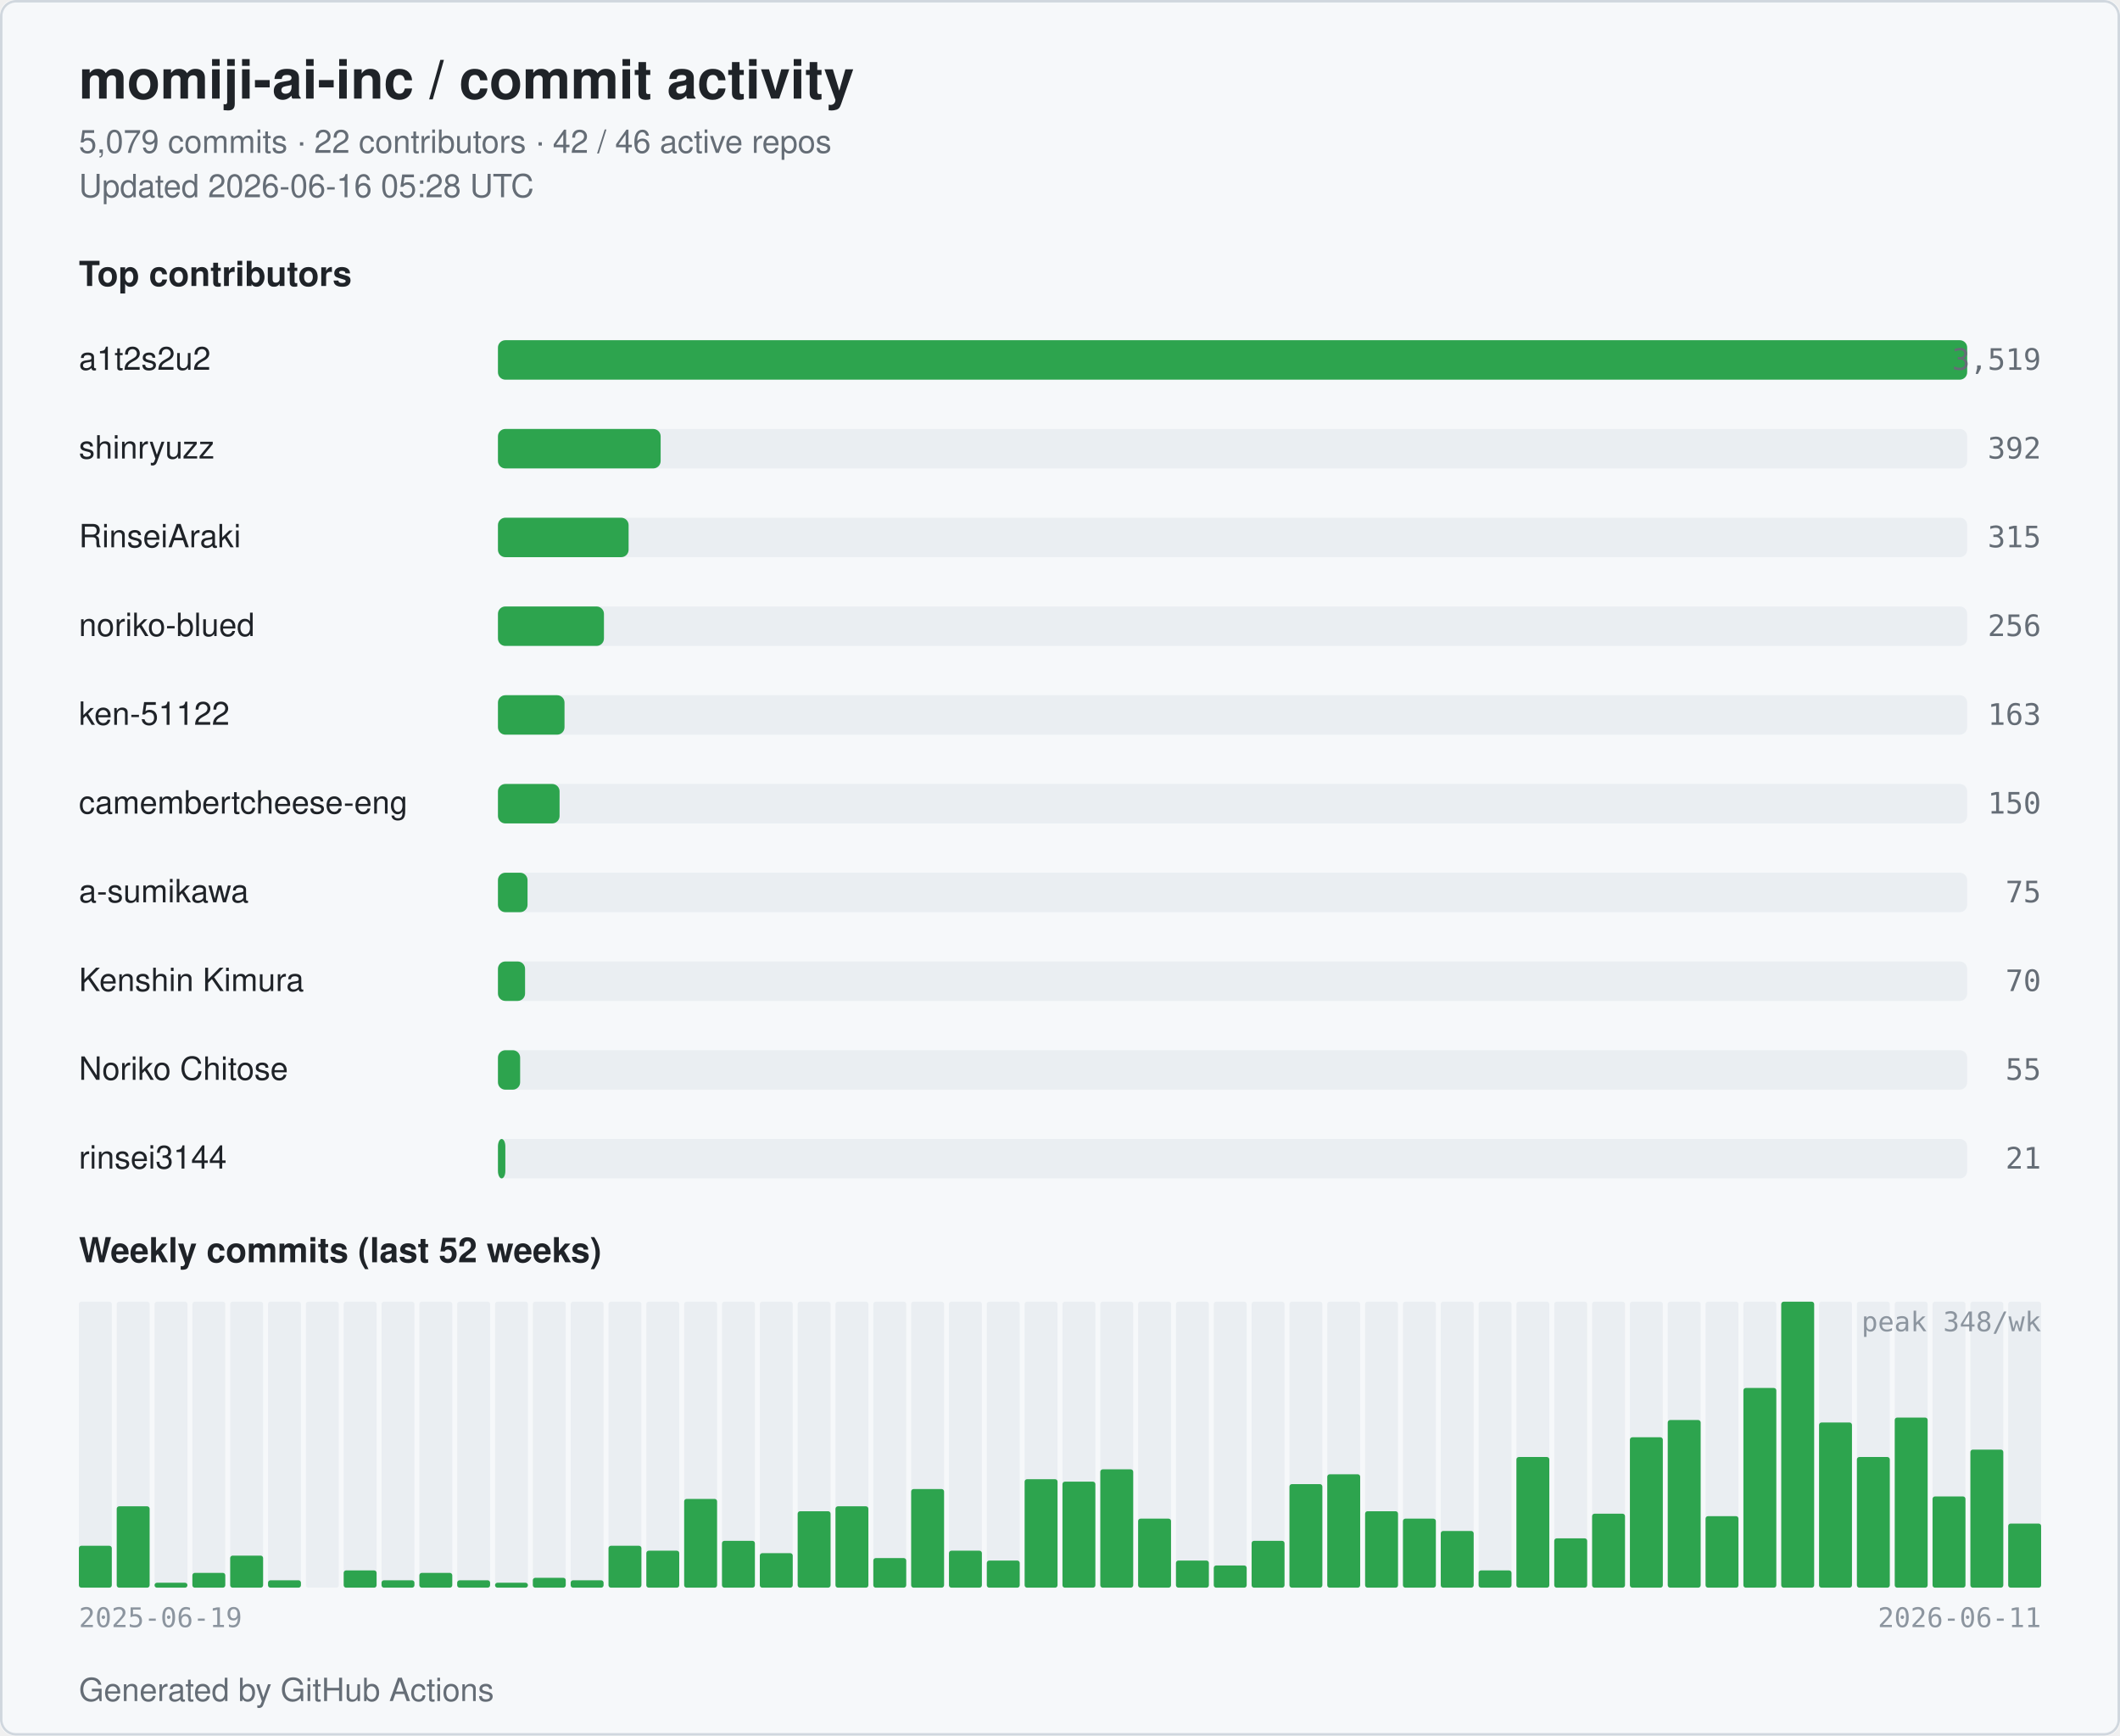
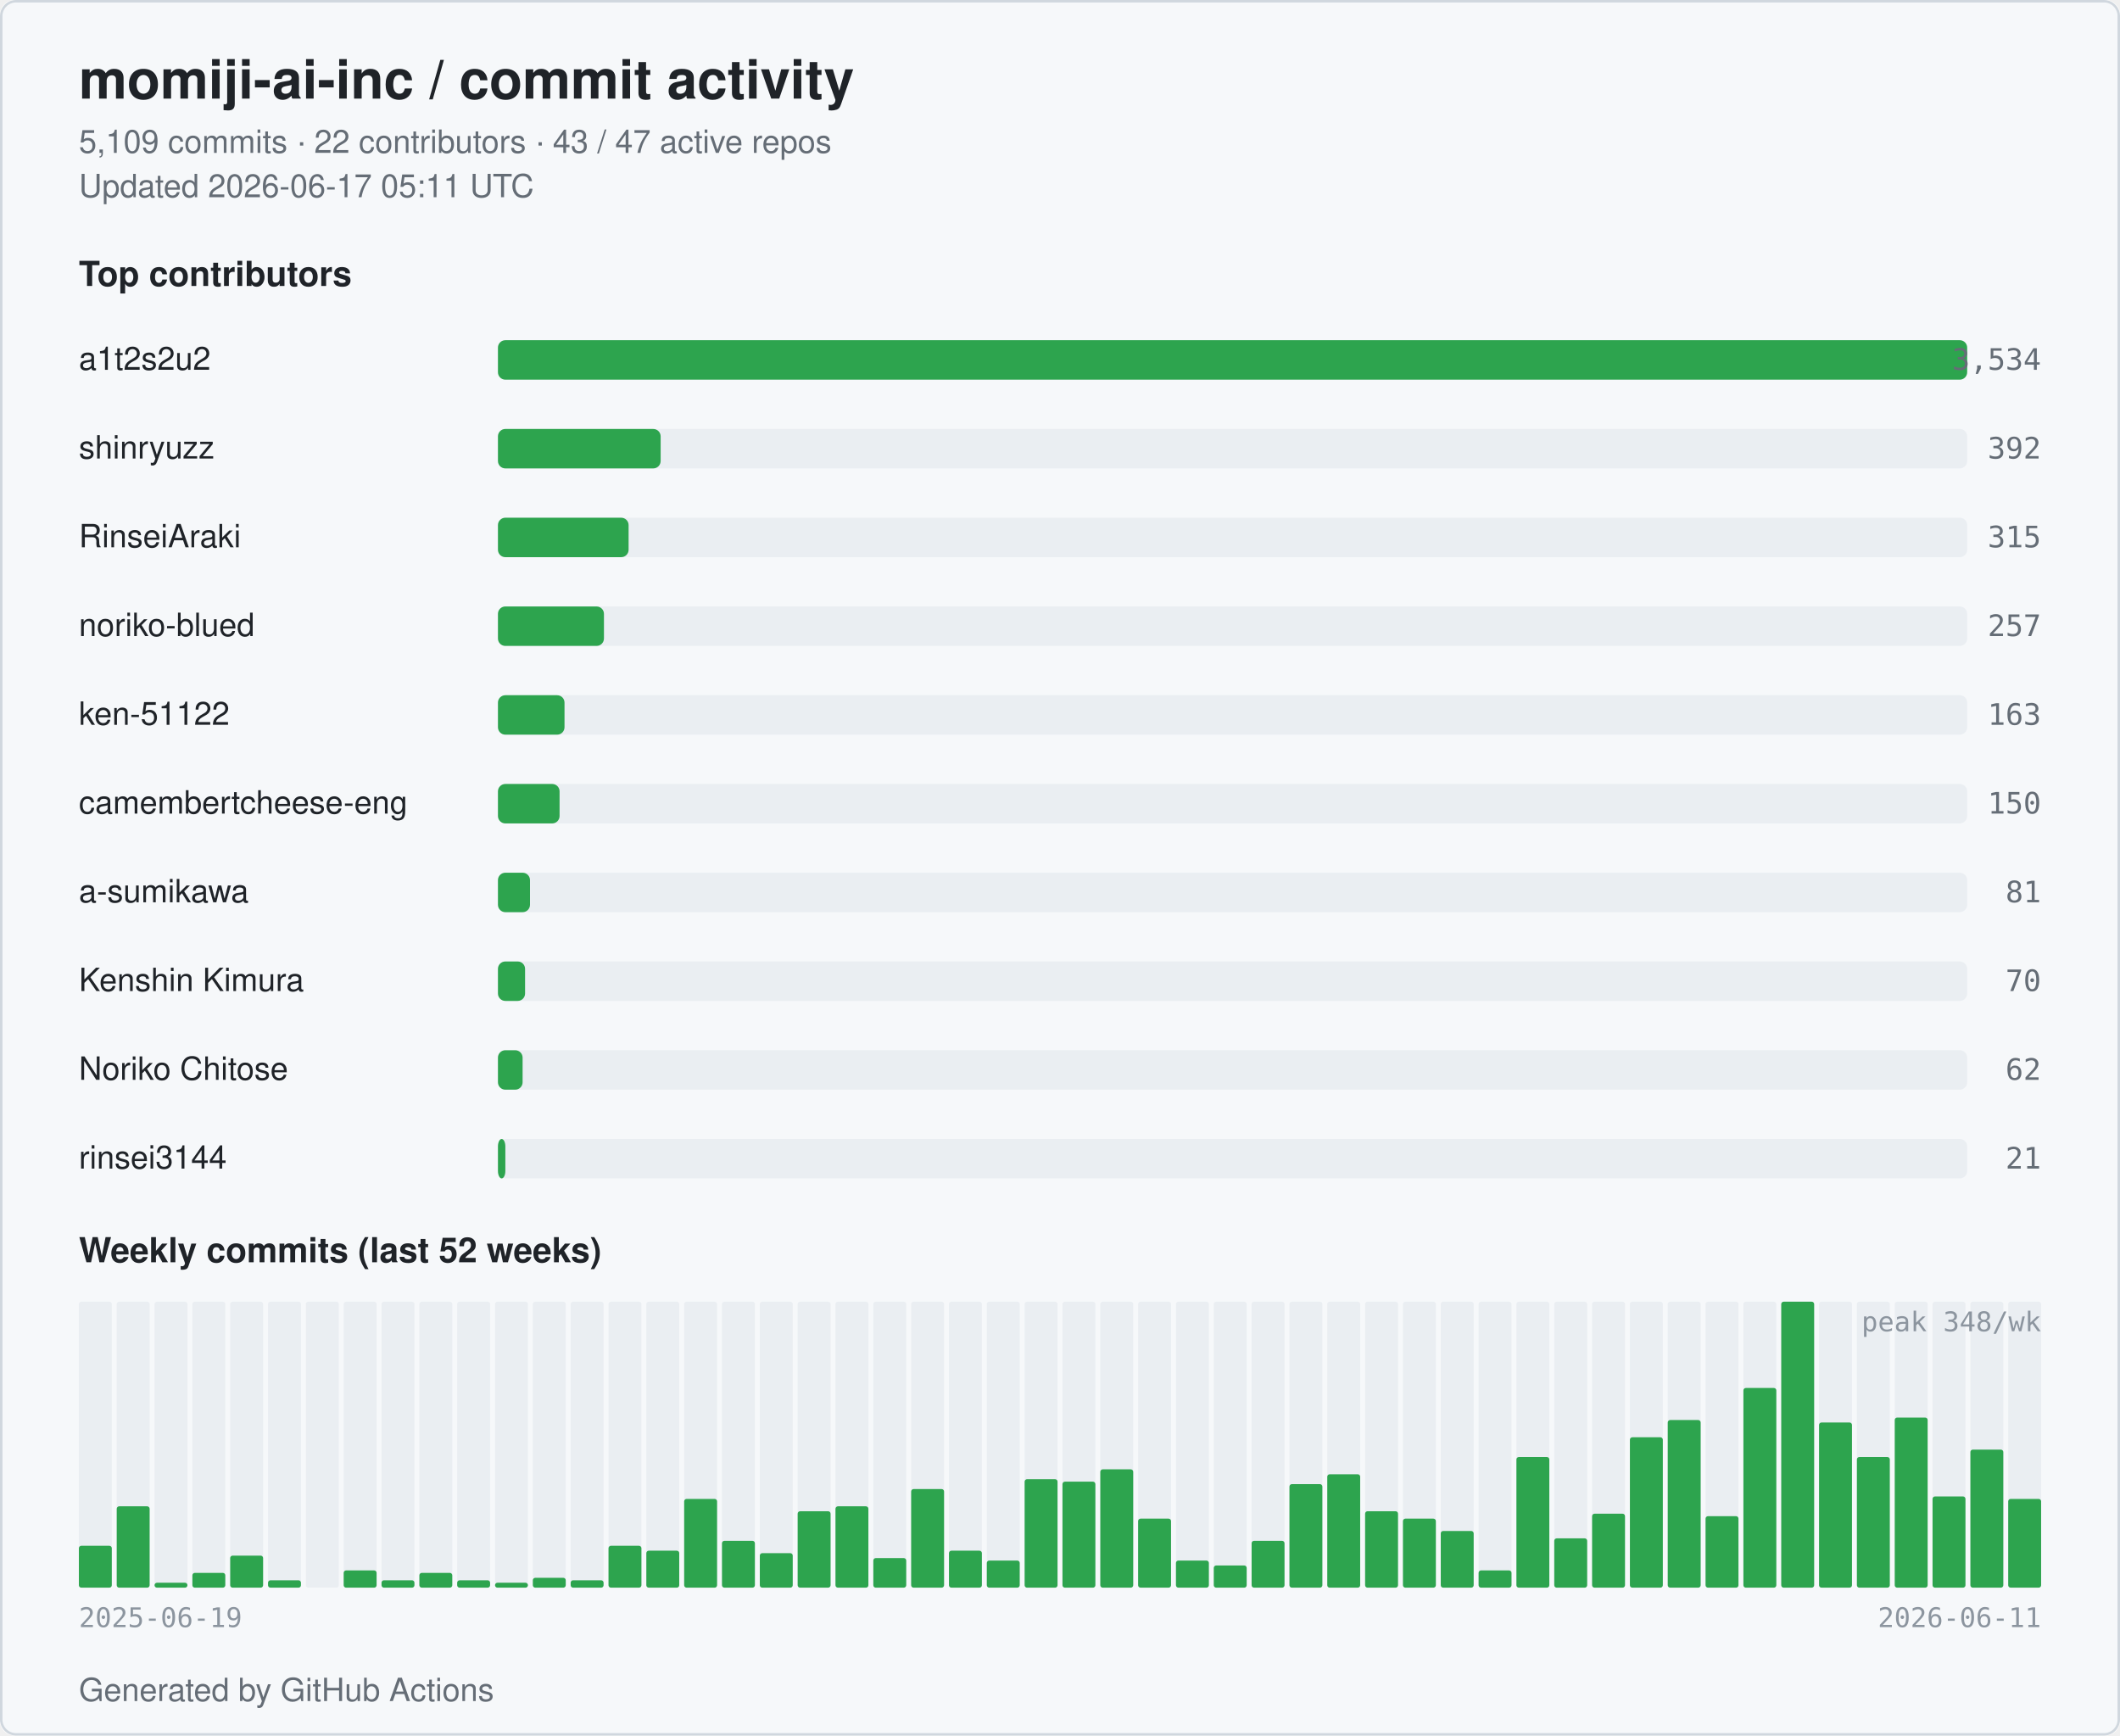
<svg xmlns="http://www.w3.org/2000/svg" width="860" height="704" viewBox="0 0 860 704" role="img" aria-label="momiji-ai-inc commit activity">
  <style>
  .bg { fill: #ffffff; }
  .card { fill: #f6f8fa; stroke: #d0d7de; }
  .title { fill: #1f2328; font: 600 22px -apple-system, BlinkMacSystemFont, "Segoe UI", Helvetica, Arial, sans-serif; }
  .subtitle { fill: #656d76; font: 400 13px -apple-system, BlinkMacSystemFont, "Segoe UI", Helvetica, Arial, sans-serif; }
  .section { fill: #1f2328; font: 600 14px -apple-system, BlinkMacSystemFont, "Segoe UI", Helvetica, Arial, sans-serif; }
  .name { fill: #1f2328; font: 500 13px -apple-system, BlinkMacSystemFont, "Segoe UI", Helvetica, Arial, sans-serif; }
  .count { fill: #656d76; font: 500 12px ui-monospace, SFMono-Regular, Menlo, monospace; }
  .axis { fill: #8c959f; font: 400 11px ui-monospace, SFMono-Regular, Menlo, monospace; }
  .bar { fill: #2da44e; }
  .bar-bg { fill: #eaeef2; }
  .week { fill: #2da44e; }
  .week-empty { fill: #eaeef2; }
  @media (prefers-color-scheme: dark) {
    .bg { fill: #0d1117; }
    .card { fill: #151b23; stroke: #30363d; }
    .title { fill: #e6edf3; }
    .subtitle { fill: #9198a1; }
    .section { fill: #e6edf3; }
    .name { fill: #e6edf3; }
    .count { fill: #9198a1; }
    .axis { fill: #6e7681; }
    .bar { fill: #3fb950; }
    .bar-bg { fill: #21262d; }
    .week { fill: #3fb950; }
    .week-empty { fill: #21262d; }
  }
</style>
  <rect class="bg" x="0" y="0" width="860" height="704" rx="6" />
  <rect class="card" x="0.5" y="0.5" width="859" height="703" rx="6" fill="none" />
  <text class="title" x="32" y="40">momiji-ai-inc / commit activity</text>
-   <text class="subtitle" x="32" y="62">5,079 commits · 22 contributors · 42 / 46 active repos</text>
-   <text class="subtitle" x="32" y="80">Updated 2026-06-16 05:28 UTC</text>
+   <text class="subtitle" x="32" y="62">5,109 commits · 22 contributors · 43 / 47 active repos</text>
+   <text class="subtitle" x="32" y="80">Updated 2026-06-17 05:11 UTC</text>
  <text class="section" x="32" y="116">Top contributors</text>
  <text class="name" x="32" y="150">a1t2s2u2</text>
  <rect class="bar-bg" x="202" y="138" width="596" height="16" rx="3" />
  <rect class="bar" x="202" y="138" width="596" height="16" rx="3" />
-   <text class="count" x="828" y="150" text-anchor="end">3,519</text>
+   <text class="count" x="828" y="150" text-anchor="end">3,534</text>
  <text class="name" x="32" y="186">shinryuzz</text>
  <rect class="bar-bg" x="202" y="174" width="596" height="16" rx="3" />
  <rect class="bar" x="202" y="174" width="66" height="16" rx="3" />
  <text class="count" x="828" y="186" text-anchor="end">392</text>
  <text class="name" x="32" y="222">RinseiAraki</text>
  <rect class="bar-bg" x="202" y="210" width="596" height="16" rx="3" />
  <rect class="bar" x="202" y="210" width="53" height="16" rx="3" />
  <text class="count" x="828" y="222" text-anchor="end">315</text>
  <text class="name" x="32" y="258">noriko-blued</text>
  <rect class="bar-bg" x="202" y="246" width="596" height="16" rx="3" />
  <rect class="bar" x="202" y="246" width="43" height="16" rx="3" />
-   <text class="count" x="828" y="258" text-anchor="end">256</text>
+   <text class="count" x="828" y="258" text-anchor="end">257</text>
  <text class="name" x="32" y="294">ken-51122</text>
  <rect class="bar-bg" x="202" y="282" width="596" height="16" rx="3" />
  <rect class="bar" x="202" y="282" width="27" height="16" rx="3" />
  <text class="count" x="828" y="294" text-anchor="end">163</text>
  <text class="name" x="32" y="330" textLength="160" lengthAdjust="spacingAndGlyphs">camembertcheese-eng</text>
  <rect class="bar-bg" x="202" y="318" width="596" height="16" rx="3" />
  <rect class="bar" x="202" y="318" width="25" height="16" rx="3" />
  <text class="count" x="828" y="330" text-anchor="end">150</text>
  <text class="name" x="32" y="366">a-sumikawa</text>
  <rect class="bar-bg" x="202" y="354" width="596" height="16" rx="3" />
-   <rect class="bar" x="202" y="354" width="12" height="16" rx="3" />
-   <text class="count" x="828" y="366" text-anchor="end">75</text>
+   <rect class="bar" x="202" y="354" width="13" height="16" rx="3" />
+   <text class="count" x="828" y="366" text-anchor="end">81</text>
  <text class="name" x="32" y="402">Kenshin Kimura</text>
  <rect class="bar-bg" x="202" y="390" width="596" height="16" rx="3" />
  <rect class="bar" x="202" y="390" width="11" height="16" rx="3" />
  <text class="count" x="828" y="402" text-anchor="end">70</text>
  <text class="name" x="32" y="438">Noriko Chitose</text>
  <rect class="bar-bg" x="202" y="426" width="596" height="16" rx="3" />
-   <rect class="bar" x="202" y="426" width="9" height="16" rx="3" />
-   <text class="count" x="828" y="438" text-anchor="end">55</text>
+   <rect class="bar" x="202" y="426" width="10" height="16" rx="3" />
+   <text class="count" x="828" y="438" text-anchor="end">62</text>
  <text class="name" x="32" y="474">rinsei3144</text>
  <rect class="bar-bg" x="202" y="462" width="596" height="16" rx="3" />
  <rect class="bar" x="202" y="462" width="3" height="16" rx="3" />
  <text class="count" x="828" y="474" text-anchor="end">21</text>
  <text class="section" x="32" y="512">Weekly commits (last 52 weeks)</text>
  <rect class="week-empty" x="32.00" y="528" width="13.35" height="116" rx="1" />
  <rect class="week" x="32.00" y="627" width="13.35" height="17" rx="1" />
  <rect class="week-empty" x="47.35" y="528" width="13.35" height="116" rx="1" />
  <rect class="week" x="47.35" y="611" width="13.35" height="33" rx="1" />
  <rect class="week-empty" x="62.69" y="528" width="13.35" height="116" rx="1" />
  <rect class="week" x="62.69" y="642" width="13.35" height="2" rx="1" />
  <rect class="week-empty" x="78.04" y="528" width="13.35" height="116" rx="1" />
  <rect class="week" x="78.04" y="638" width="13.35" height="6" rx="1" />
  <rect class="week-empty" x="93.38" y="528" width="13.35" height="116" rx="1" />
  <rect class="week" x="93.38" y="631" width="13.35" height="13" rx="1" />
  <rect class="week-empty" x="108.73" y="528" width="13.35" height="116" rx="1" />
  <rect class="week" x="108.73" y="641" width="13.35" height="3" rx="1" />
  <rect class="week-empty" x="124.08" y="528" width="13.35" height="116" rx="1" />
  <rect class="week" x="124.08" y="644" width="13.35" height="0" rx="1" />
  <rect class="week-empty" x="139.42" y="528" width="13.35" height="116" rx="1" />
  <rect class="week" x="139.42" y="637" width="13.35" height="7" rx="1" />
  <rect class="week-empty" x="154.77" y="528" width="13.35" height="116" rx="1" />
  <rect class="week" x="154.77" y="641" width="13.35" height="3" rx="1" />
  <rect class="week-empty" x="170.12" y="528" width="13.35" height="116" rx="1" />
  <rect class="week" x="170.12" y="638" width="13.35" height="6" rx="1" />
  <rect class="week-empty" x="185.46" y="528" width="13.35" height="116" rx="1" />
  <rect class="week" x="185.46" y="641" width="13.35" height="3" rx="1" />
  <rect class="week-empty" x="200.81" y="528" width="13.35" height="116" rx="1" />
  <rect class="week" x="200.81" y="642" width="13.35" height="2" rx="1" />
  <rect class="week-empty" x="216.15" y="528" width="13.35" height="116" rx="1" />
  <rect class="week" x="216.15" y="640" width="13.35" height="4" rx="1" />
  <rect class="week-empty" x="231.50" y="528" width="13.35" height="116" rx="1" />
  <rect class="week" x="231.50" y="641" width="13.35" height="3" rx="1" />
  <rect class="week-empty" x="246.85" y="528" width="13.35" height="116" rx="1" />
  <rect class="week" x="246.85" y="627" width="13.35" height="17" rx="1" />
  <rect class="week-empty" x="262.19" y="528" width="13.35" height="116" rx="1" />
  <rect class="week" x="262.19" y="629" width="13.35" height="15" rx="1" />
  <rect class="week-empty" x="277.54" y="528" width="13.35" height="116" rx="1" />
  <rect class="week" x="277.54" y="608" width="13.35" height="36" rx="1" />
  <rect class="week-empty" x="292.88" y="528" width="13.35" height="116" rx="1" />
  <rect class="week" x="292.88" y="625" width="13.35" height="19" rx="1" />
  <rect class="week-empty" x="308.23" y="528" width="13.35" height="116" rx="1" />
  <rect class="week" x="308.23" y="630" width="13.35" height="14" rx="1" />
  <rect class="week-empty" x="323.58" y="528" width="13.35" height="116" rx="1" />
  <rect class="week" x="323.58" y="613" width="13.35" height="31" rx="1" />
  <rect class="week-empty" x="338.92" y="528" width="13.35" height="116" rx="1" />
  <rect class="week" x="338.92" y="611" width="13.35" height="33" rx="1" />
  <rect class="week-empty" x="354.27" y="528" width="13.35" height="116" rx="1" />
  <rect class="week" x="354.27" y="632" width="13.35" height="12" rx="1" />
  <rect class="week-empty" x="369.62" y="528" width="13.35" height="116" rx="1" />
  <rect class="week" x="369.62" y="604" width="13.35" height="40" rx="1" />
  <rect class="week-empty" x="384.96" y="528" width="13.35" height="116" rx="1" />
  <rect class="week" x="384.96" y="629" width="13.35" height="15" rx="1" />
  <rect class="week-empty" x="400.31" y="528" width="13.35" height="116" rx="1" />
  <rect class="week" x="400.31" y="633" width="13.35" height="11" rx="1" />
  <rect class="week-empty" x="415.65" y="528" width="13.35" height="116" rx="1" />
  <rect class="week" x="415.65" y="600" width="13.35" height="44" rx="1" />
  <rect class="week-empty" x="431.00" y="528" width="13.35" height="116" rx="1" />
  <rect class="week" x="431.00" y="601" width="13.35" height="43" rx="1" />
  <rect class="week-empty" x="446.35" y="528" width="13.35" height="116" rx="1" />
  <rect class="week" x="446.35" y="596" width="13.35" height="48" rx="1" />
  <rect class="week-empty" x="461.69" y="528" width="13.35" height="116" rx="1" />
  <rect class="week" x="461.69" y="616" width="13.35" height="28" rx="1" />
  <rect class="week-empty" x="477.04" y="528" width="13.35" height="116" rx="1" />
  <rect class="week" x="477.04" y="633" width="13.35" height="11" rx="1" />
  <rect class="week-empty" x="492.38" y="528" width="13.35" height="116" rx="1" />
  <rect class="week" x="492.38" y="635" width="13.35" height="9" rx="1" />
  <rect class="week-empty" x="507.73" y="528" width="13.35" height="116" rx="1" />
  <rect class="week" x="507.73" y="625" width="13.35" height="19" rx="1" />
  <rect class="week-empty" x="523.08" y="528" width="13.35" height="116" rx="1" />
  <rect class="week" x="523.08" y="602" width="13.35" height="42" rx="1" />
  <rect class="week-empty" x="538.42" y="528" width="13.35" height="116" rx="1" />
  <rect class="week" x="538.42" y="598" width="13.35" height="46" rx="1" />
  <rect class="week-empty" x="553.77" y="528" width="13.35" height="116" rx="1" />
  <rect class="week" x="553.77" y="613" width="13.35" height="31" rx="1" />
  <rect class="week-empty" x="569.12" y="528" width="13.35" height="116" rx="1" />
  <rect class="week" x="569.12" y="616" width="13.35" height="28" rx="1" />
  <rect class="week-empty" x="584.46" y="528" width="13.35" height="116" rx="1" />
  <rect class="week" x="584.46" y="621" width="13.35" height="23" rx="1" />
  <rect class="week-empty" x="599.81" y="528" width="13.35" height="116" rx="1" />
  <rect class="week" x="599.81" y="637" width="13.35" height="7" rx="1" />
  <rect class="week-empty" x="615.15" y="528" width="13.35" height="116" rx="1" />
  <rect class="week" x="615.15" y="591" width="13.35" height="53" rx="1" />
  <rect class="week-empty" x="630.50" y="528" width="13.35" height="116" rx="1" />
  <rect class="week" x="630.50" y="624" width="13.35" height="20" rx="1" />
  <rect class="week-empty" x="645.85" y="528" width="13.35" height="116" rx="1" />
  <rect class="week" x="645.85" y="614" width="13.35" height="30" rx="1" />
  <rect class="week-empty" x="661.19" y="528" width="13.35" height="116" rx="1" />
  <rect class="week" x="661.19" y="583" width="13.35" height="61" rx="1" />
  <rect class="week-empty" x="676.54" y="528" width="13.35" height="116" rx="1" />
  <rect class="week" x="676.54" y="576" width="13.35" height="68" rx="1" />
  <rect class="week-empty" x="691.88" y="528" width="13.35" height="116" rx="1" />
  <rect class="week" x="691.88" y="615" width="13.35" height="29" rx="1" />
  <rect class="week-empty" x="707.23" y="528" width="13.35" height="116" rx="1" />
  <rect class="week" x="707.23" y="563" width="13.35" height="81" rx="1" />
  <rect class="week-empty" x="722.58" y="528" width="13.35" height="116" rx="1" />
  <rect class="week" x="722.58" y="528" width="13.35" height="116" rx="1" />
  <rect class="week-empty" x="737.92" y="528" width="13.35" height="116" rx="1" />
  <rect class="week" x="737.92" y="577" width="13.35" height="67" rx="1" />
  <rect class="week-empty" x="753.27" y="528" width="13.35" height="116" rx="1" />
  <rect class="week" x="753.27" y="591" width="13.35" height="53" rx="1" />
  <rect class="week-empty" x="768.62" y="528" width="13.35" height="116" rx="1" />
  <rect class="week" x="768.62" y="575" width="13.35" height="69" rx="1" />
  <rect class="week-empty" x="783.96" y="528" width="13.35" height="116" rx="1" />
  <rect class="week" x="783.96" y="607" width="13.35" height="37" rx="1" />
  <rect class="week-empty" x="799.31" y="528" width="13.35" height="116" rx="1" />
  <rect class="week" x="799.31" y="588" width="13.35" height="56" rx="1" />
  <rect class="week-empty" x="814.65" y="528" width="13.35" height="116" rx="1" />
-   <rect class="week" x="814.65" y="618" width="13.35" height="26" rx="1" />
+   <rect class="week" x="814.65" y="608" width="13.35" height="36" rx="1" />
  <text class="axis" x="32" y="660">2025-06-19</text>
  <text class="axis" x="828" y="660" text-anchor="end">2026-06-11</text>
  <text class="axis" x="828" y="540" text-anchor="end">peak 348/wk</text>
  <text class="subtitle" x="32" y="690">Generated by GitHub Actions</text>
</svg>
